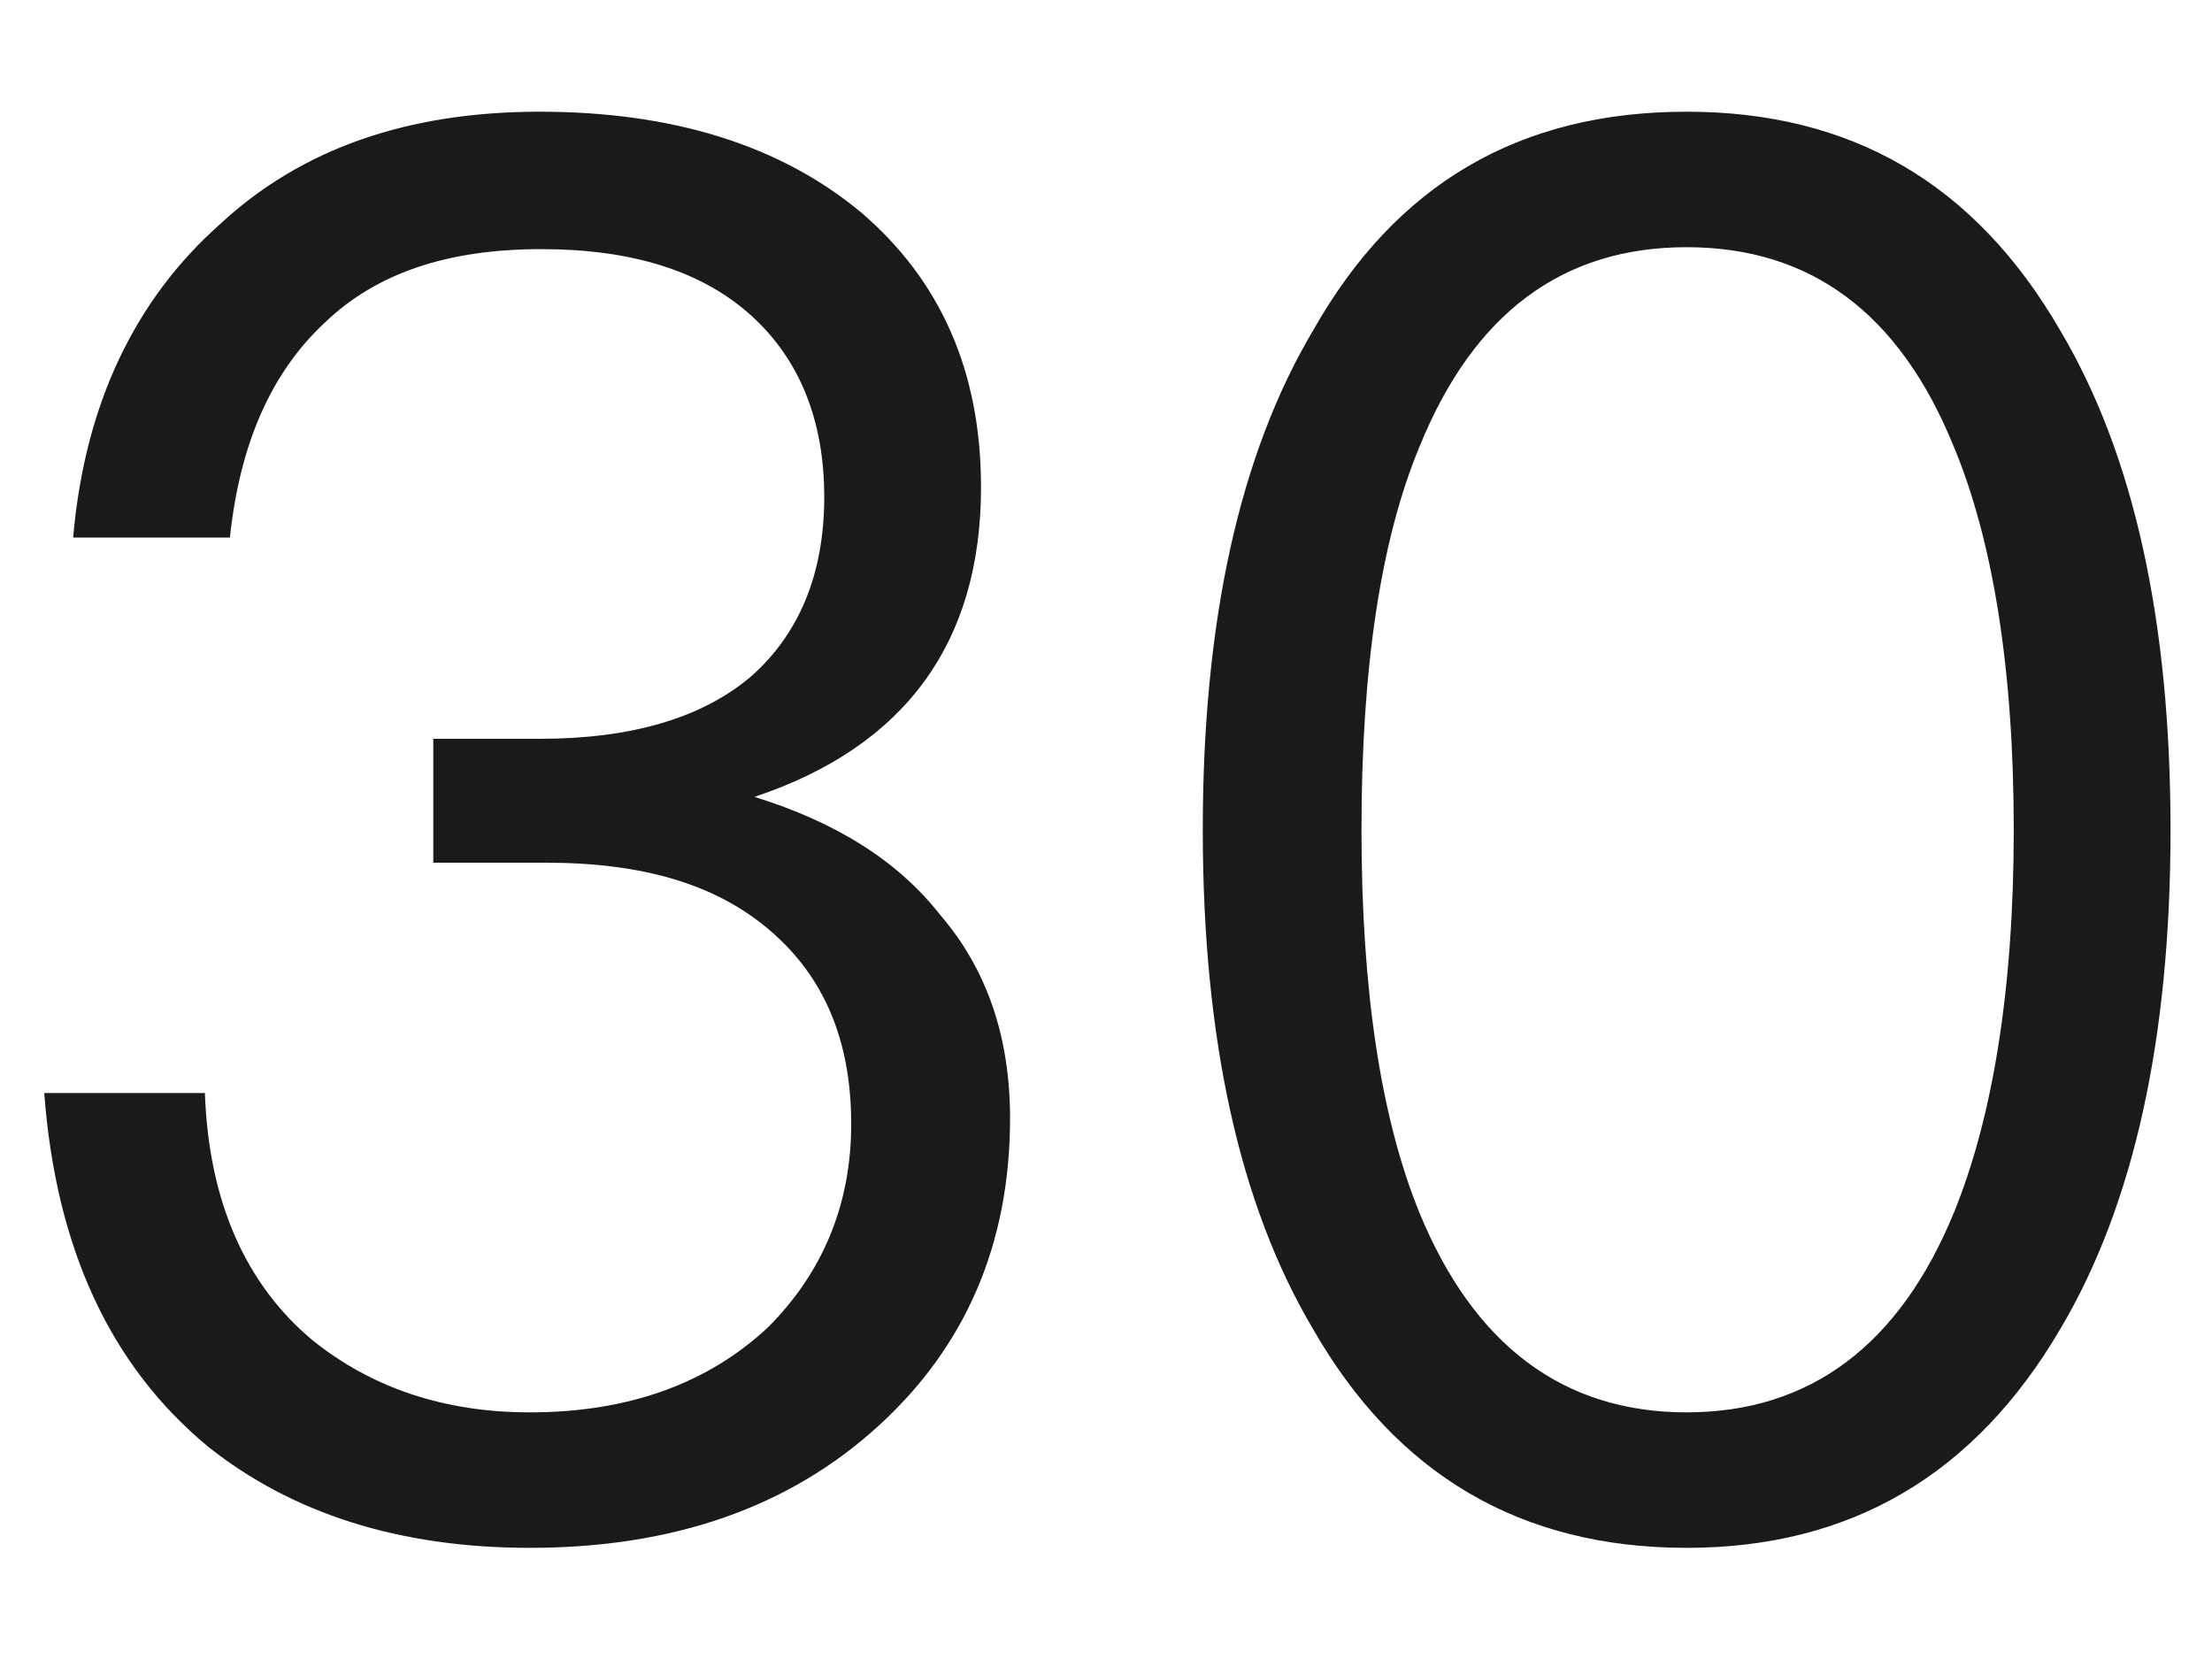
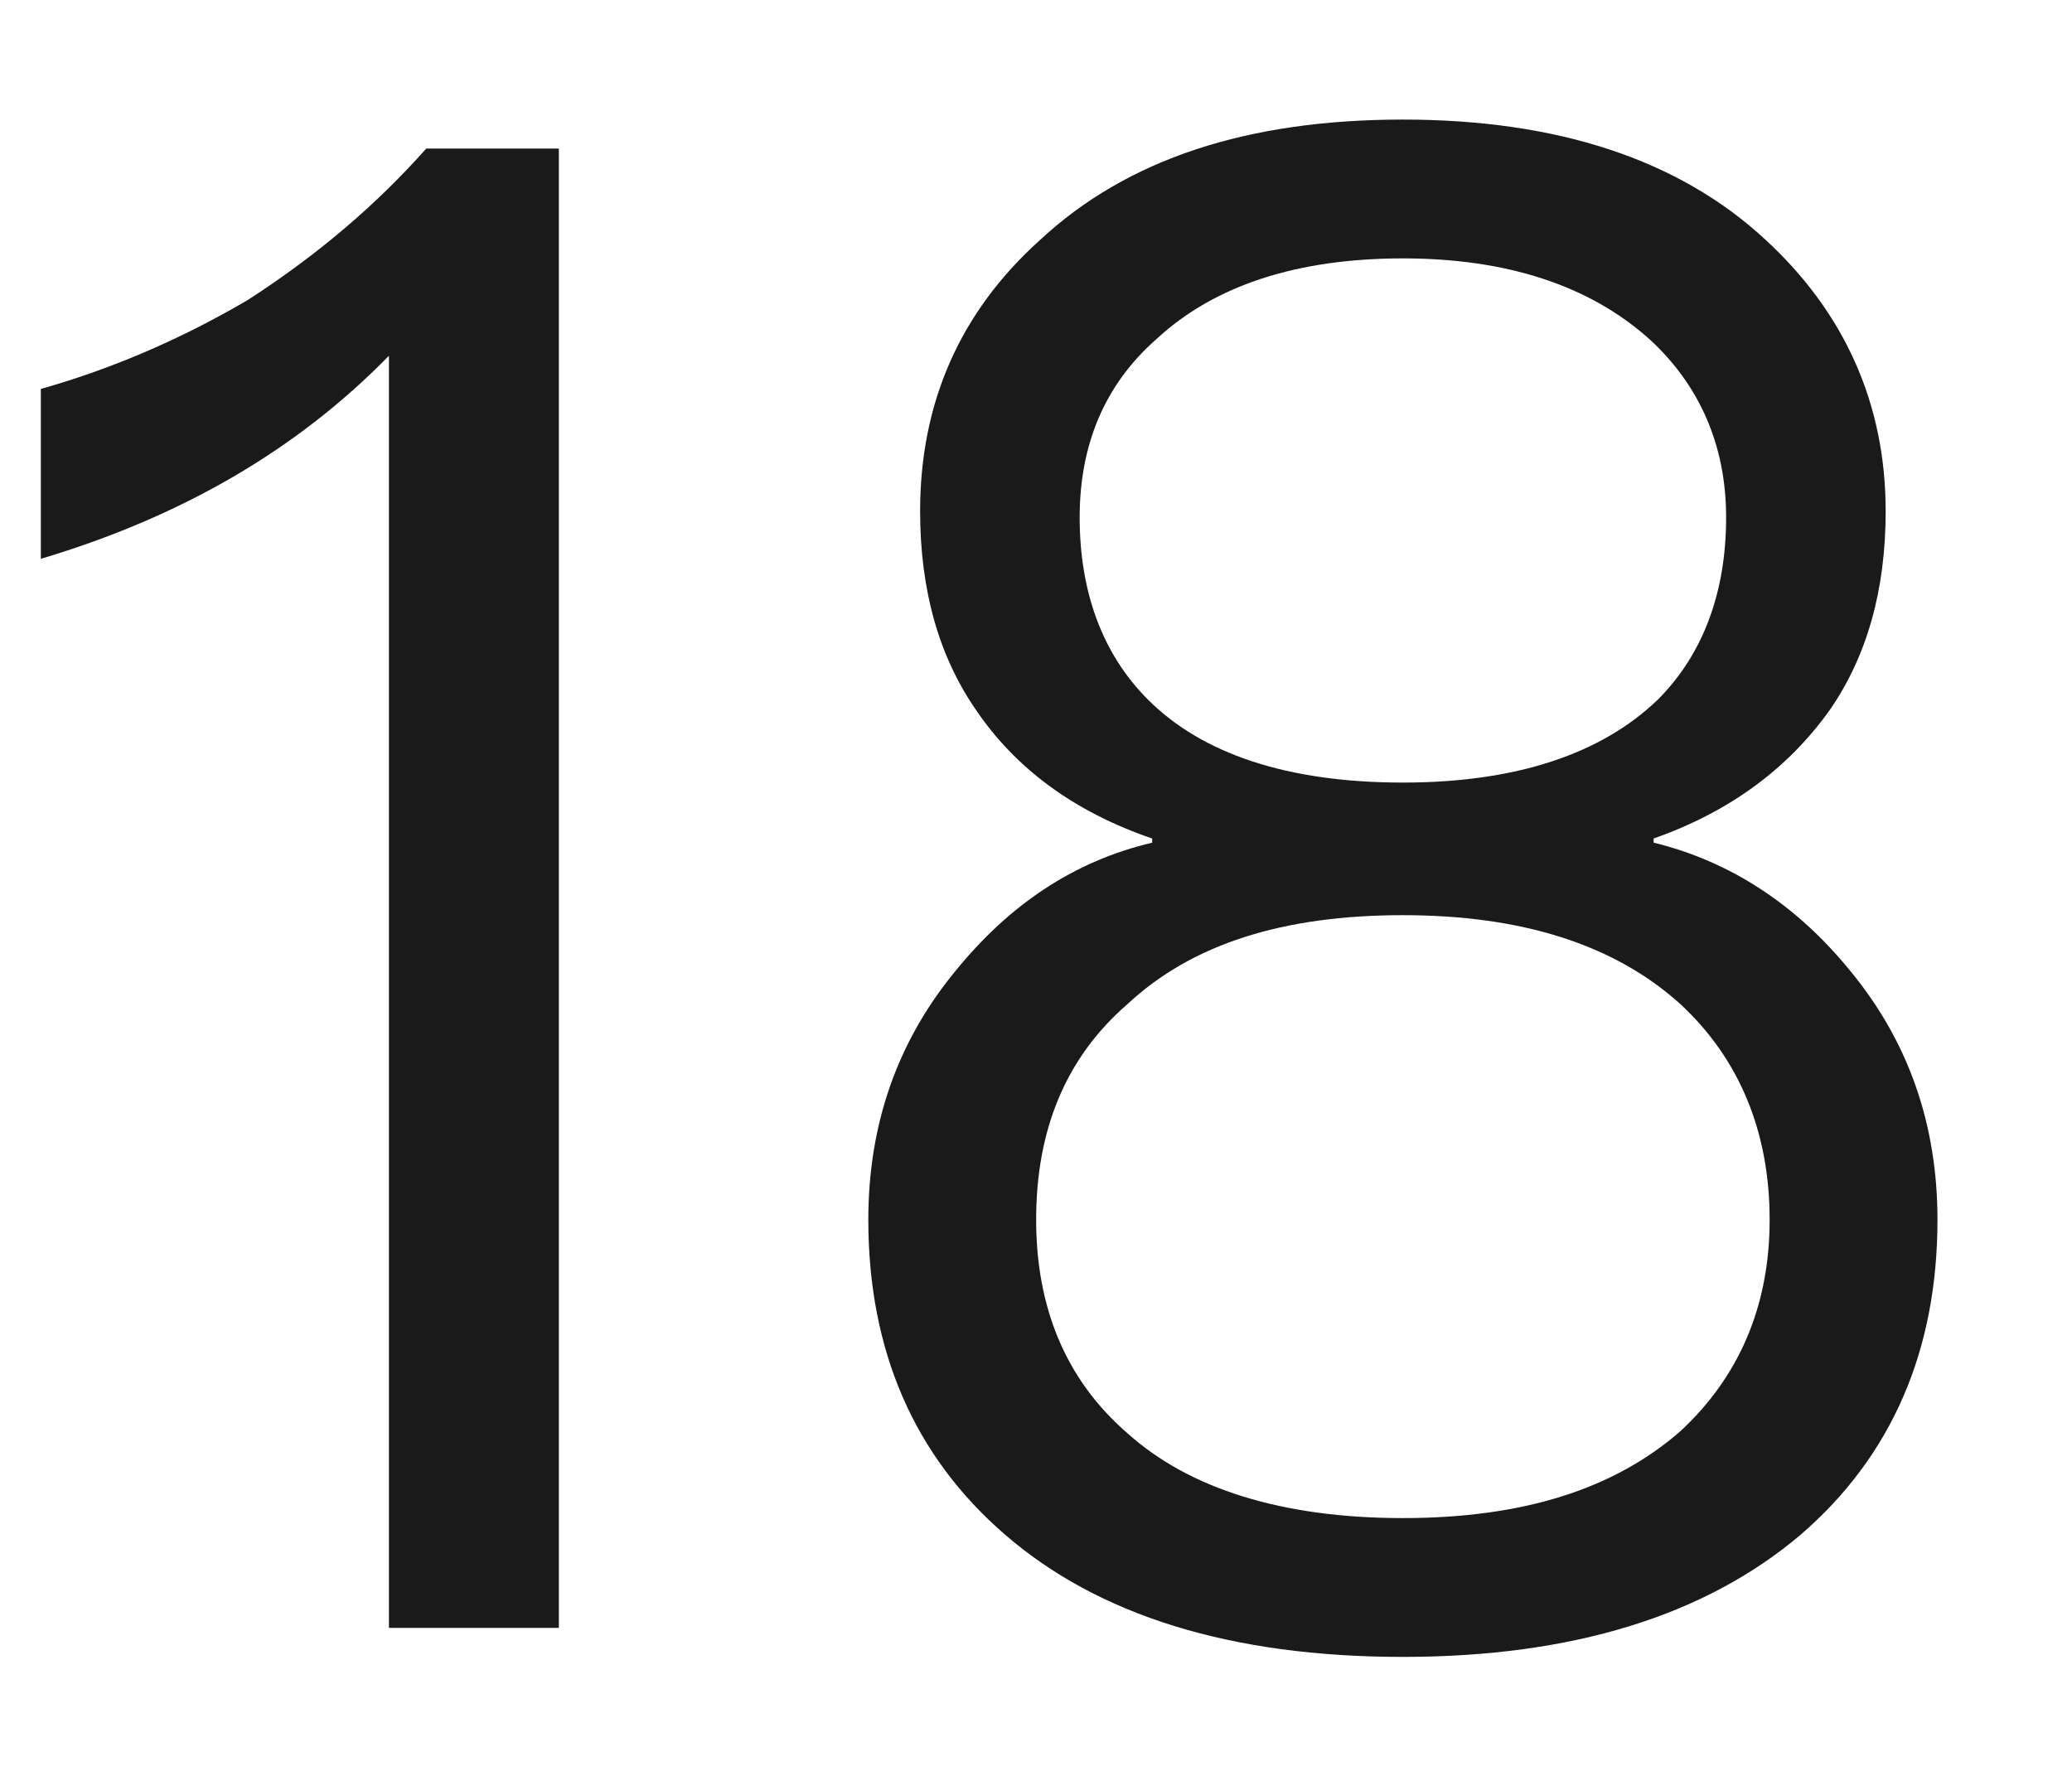
- <svg xmlns="http://www.w3.org/2000/svg" version="1.1" width="16px" height="12px">
-   <g transform="matrix(1 0 0 1 -20 -246 )">
-     <path d="M 6.228 1.536  C 5.639 1.046  4.856 0.808  3.904 0.808  C 2.951 0.808  2.182 1.074  1.593 1.62  C 0.977 2.166  0.613 2.922  0.529 3.888  L 1.663 3.888  C 1.734 3.216  1.958 2.698  2.349 2.334  C 2.728 1.97  3.245 1.802  3.917 1.802  C 4.561 1.802  5.08 1.956  5.444 2.292  C 5.779 2.6  5.962 3.034  5.962 3.594  C 5.962 4.154  5.779 4.588  5.429 4.896  C 5.08 5.19  4.575 5.344  3.904 5.344  L 3.134 5.344  L 3.134 6.24  L 3.946 6.24  C 4.646 6.24  5.178 6.394  5.569 6.73  C 5.962 7.066  6.157 7.528  6.157 8.13  C 6.157 8.718  5.947 9.208  5.556 9.6  C 5.122 10.006  4.548 10.216  3.833 10.216  C 3.204 10.216  2.686 10.034  2.265 9.698  C 1.776 9.292  1.51 8.69  1.482 7.906  L 0.32 7.906  C 0.404 9.026  0.796 9.88  1.51 10.468  C 2.111 10.944  2.881 11.196  3.833 11.196  C 4.87 11.196  5.71 10.902  6.354 10.314  C 6.984 9.74  7.306 8.998  7.306 8.088  C 7.306 7.5  7.138 7.01  6.801 6.618  C 6.494 6.226  6.045 5.946  5.457 5.764  C 6.55 5.4  7.096 4.644  7.096 3.524  C 7.096 2.684  6.801 2.026  6.228 1.536  Z M 14.902 2.39  C 14.286 1.326  13.39 0.808  12.2 0.808  C 10.996 0.808  10.1 1.326  9.498 2.39  C 8.966 3.286  8.7 4.49  8.7 6.002  C 8.7 7.514  8.966 8.718  9.498 9.614  C 10.1 10.664  10.996 11.196  12.2 11.196  C 13.39 11.196  14.286 10.664  14.902 9.614  C 15.434 8.718  15.7 7.514  15.7 6.002  C 15.7 4.49  15.434 3.286  14.902 2.39  Z M 10.268 3.23  C 10.66 2.264  11.304 1.788  12.2 1.788  C 13.096 1.788  13.74 2.264  14.132 3.23  C 14.412 3.902  14.566 4.826  14.566 6.002  C 14.566 7.164  14.412 8.088  14.132 8.774  C 13.74 9.726  13.096 10.216  12.2 10.216  C 11.304 10.216  10.66 9.726  10.268 8.774  C 9.988 8.088  9.848 7.164  9.848 6.002  C 9.848 4.826  9.988 3.902  10.268 3.23  Z " fill-rule="nonzero" fill="#000000" stroke="none" fill-opacity="0.898" transform="matrix(1 0 0 1 20 246 )" />
+ <svg xmlns="http://www.w3.org/2000/svg" version="1.1" width="14px" height="12px">
+   <g transform="matrix(1 0 0 1 -96 -186 )">
+     <path d="M 3.776 1.004  L 2.88 1.004  C 2.544 1.382  2.152 1.718  1.676 2.026  C 1.2 2.306  0.724 2.502  0.276 2.628  L 0.276 3.776  C 1.214 3.496  1.998 3.048  2.628 2.404  L 2.628 11  L 3.776 11  L 3.776 1.004  Z M 11.929 1.62  C 11.341 1.074  10.515 0.808  9.479 0.808  C 8.429 0.808  7.617 1.074  7.029 1.62  C 6.483 2.11  6.217 2.726  6.217 3.454  C 6.217 3.986  6.343 4.434  6.595 4.798  C 6.861 5.19  7.253 5.484  7.785 5.666  L 7.785 5.694  C 7.253 5.82  6.819 6.114  6.455 6.562  C 6.063 7.038  5.867 7.598  5.867 8.242  C 5.867 9.124  6.175 9.838  6.791 10.37  C 7.421 10.916  8.317 11.196  9.479 11.196  C 10.627 11.196  11.523 10.916  12.167 10.37  C 12.783 9.838  13.091 9.124  13.091 8.242  C 13.091 7.598  12.895 7.038  12.503 6.562  C 12.139 6.114  11.691 5.82  11.173 5.694  L 11.173 5.666  C 11.691 5.484  12.083 5.19  12.363 4.798  C 12.615 4.434  12.741 3.986  12.741 3.454  C 12.741 2.726  12.461 2.11  11.929 1.62  Z M 7.813 2.292  C 8.205 1.928  8.765 1.746  9.479 1.746  C 10.179 1.746  10.739 1.928  11.145 2.292  C 11.481 2.6  11.663 3.006  11.663 3.496  C 11.663 4  11.509 4.42  11.201 4.728  C 10.823 5.092  10.249 5.288  9.479 5.288  C 8.695 5.288  8.121 5.092  7.757 4.728  C 7.449 4.42  7.295 4  7.295 3.496  C 7.295 3.006  7.463 2.6  7.813 2.292  Z M 7.617 6.786  C 8.051 6.38  8.667 6.184  9.479 6.184  C 10.277 6.184  10.907 6.38  11.355 6.786  C 11.747 7.15  11.957 7.64  11.957 8.242  C 11.957 8.83  11.747 9.306  11.355 9.67  C 10.907 10.062  10.291 10.258  9.479 10.258  C 8.667 10.258  8.037 10.062  7.617 9.684  C 7.197 9.32  7.001 8.83  7.001 8.242  C 7.001 7.64  7.197 7.15  7.617 6.786  Z " fill-rule="nonzero" fill="#000000" stroke="none" fill-opacity="0.898" transform="matrix(1 0 0 1 96 186 )" />
  </g>
</svg>
